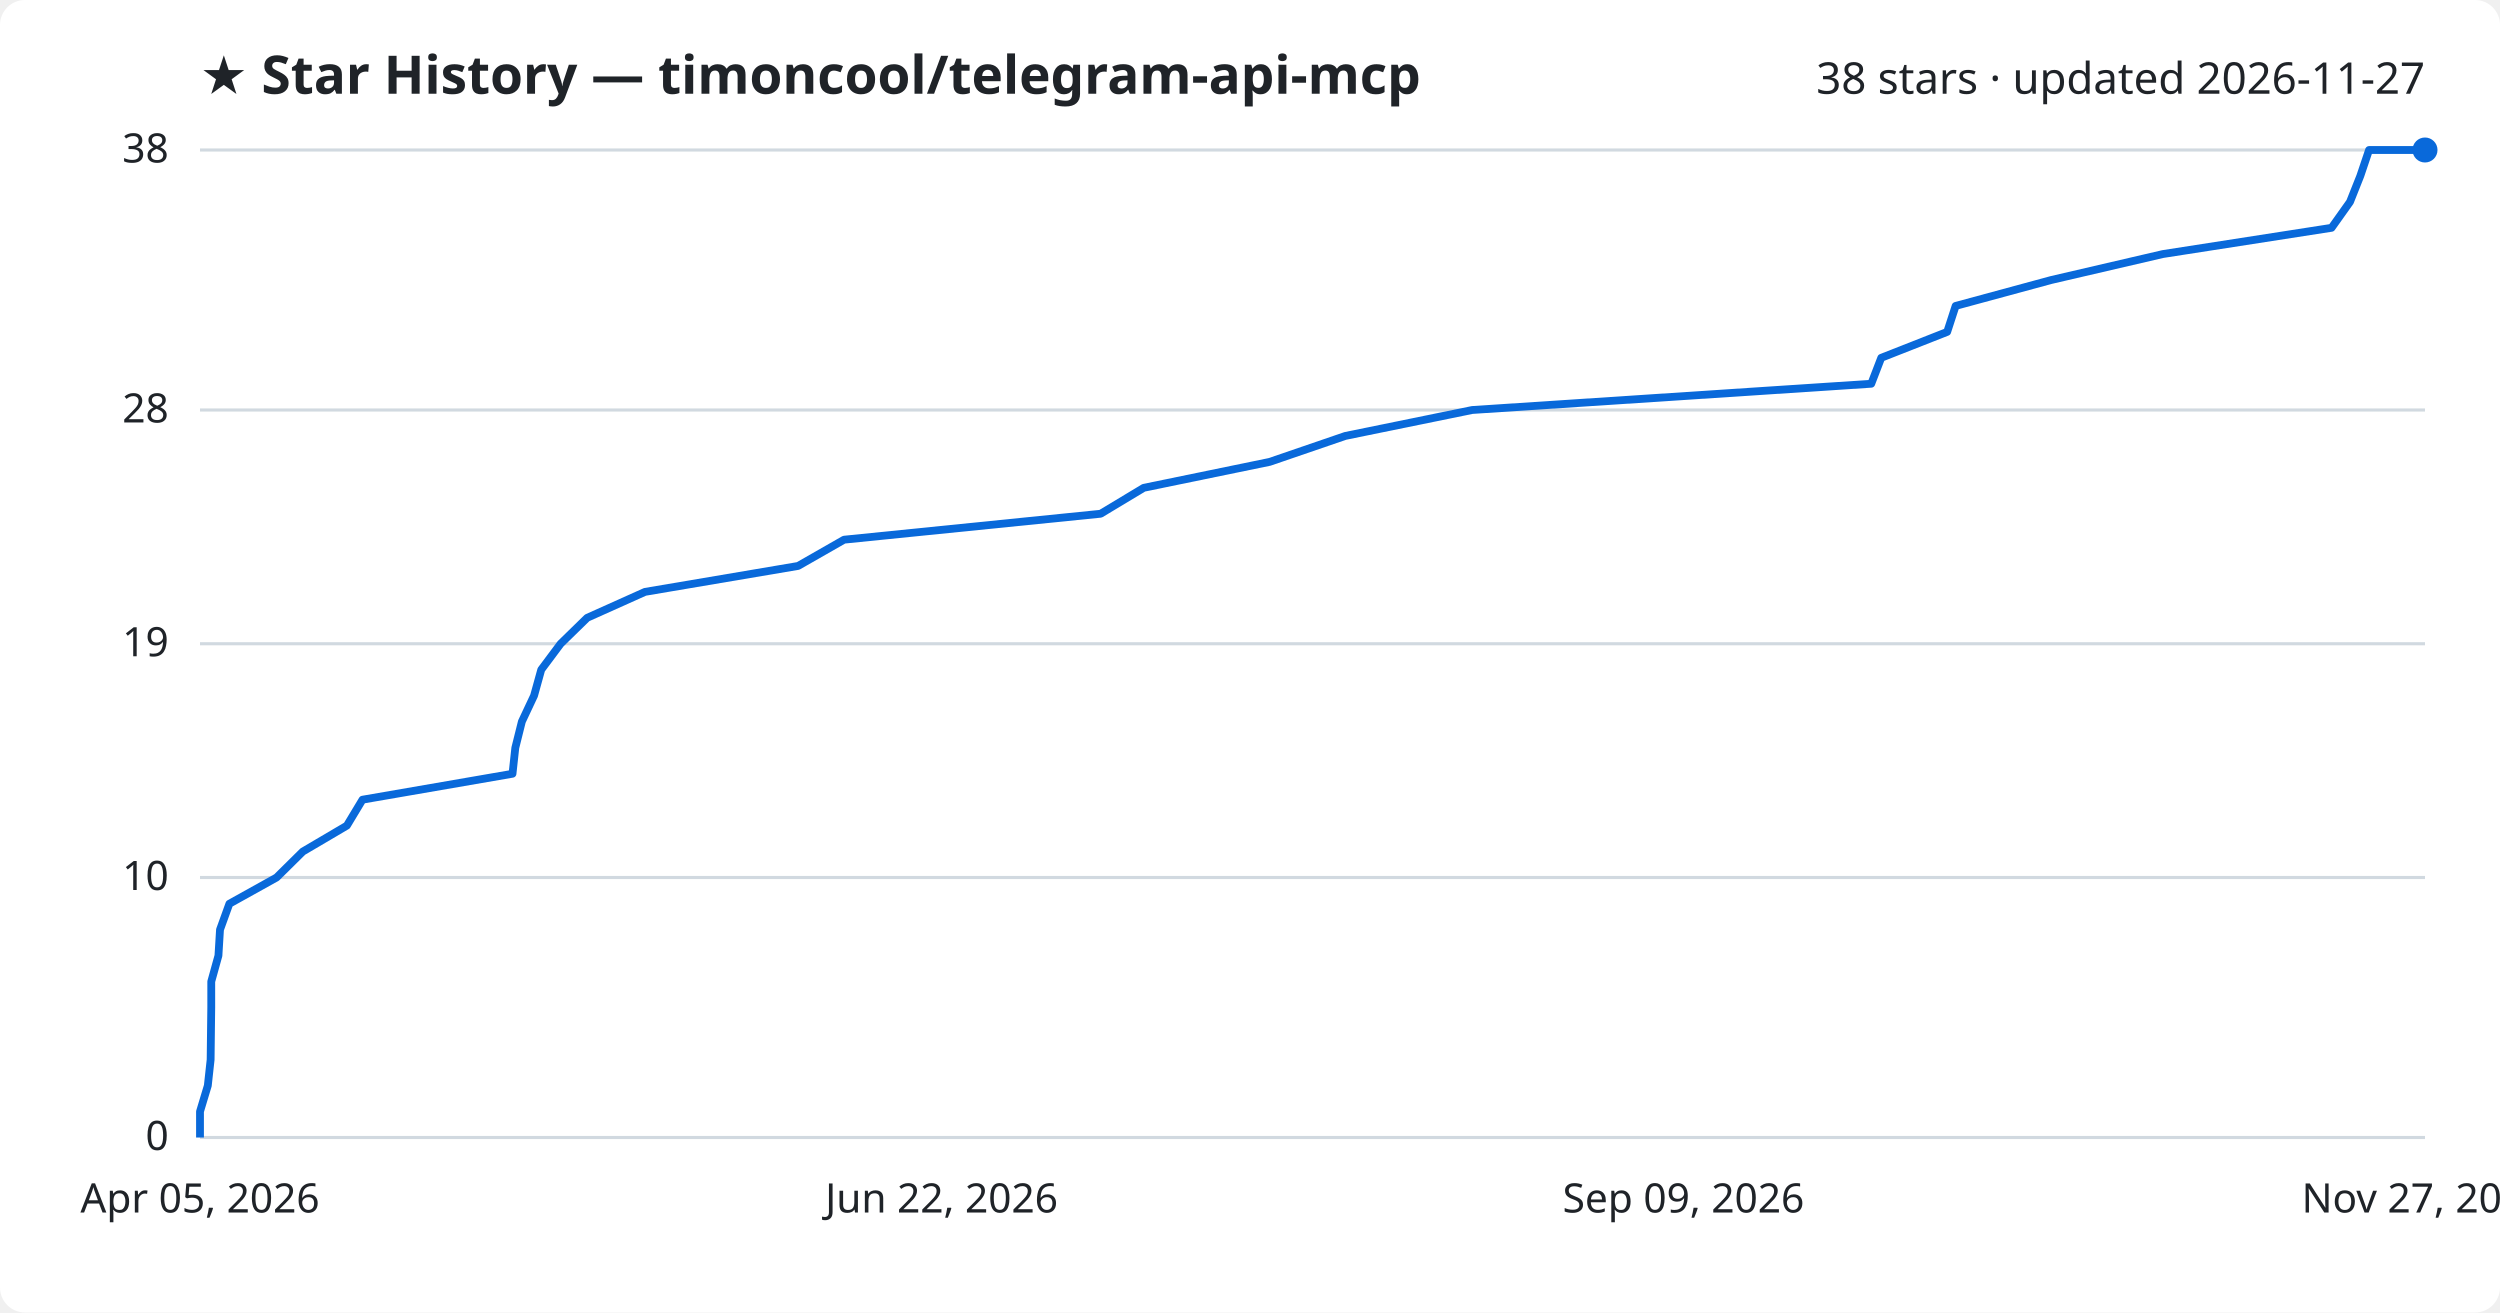
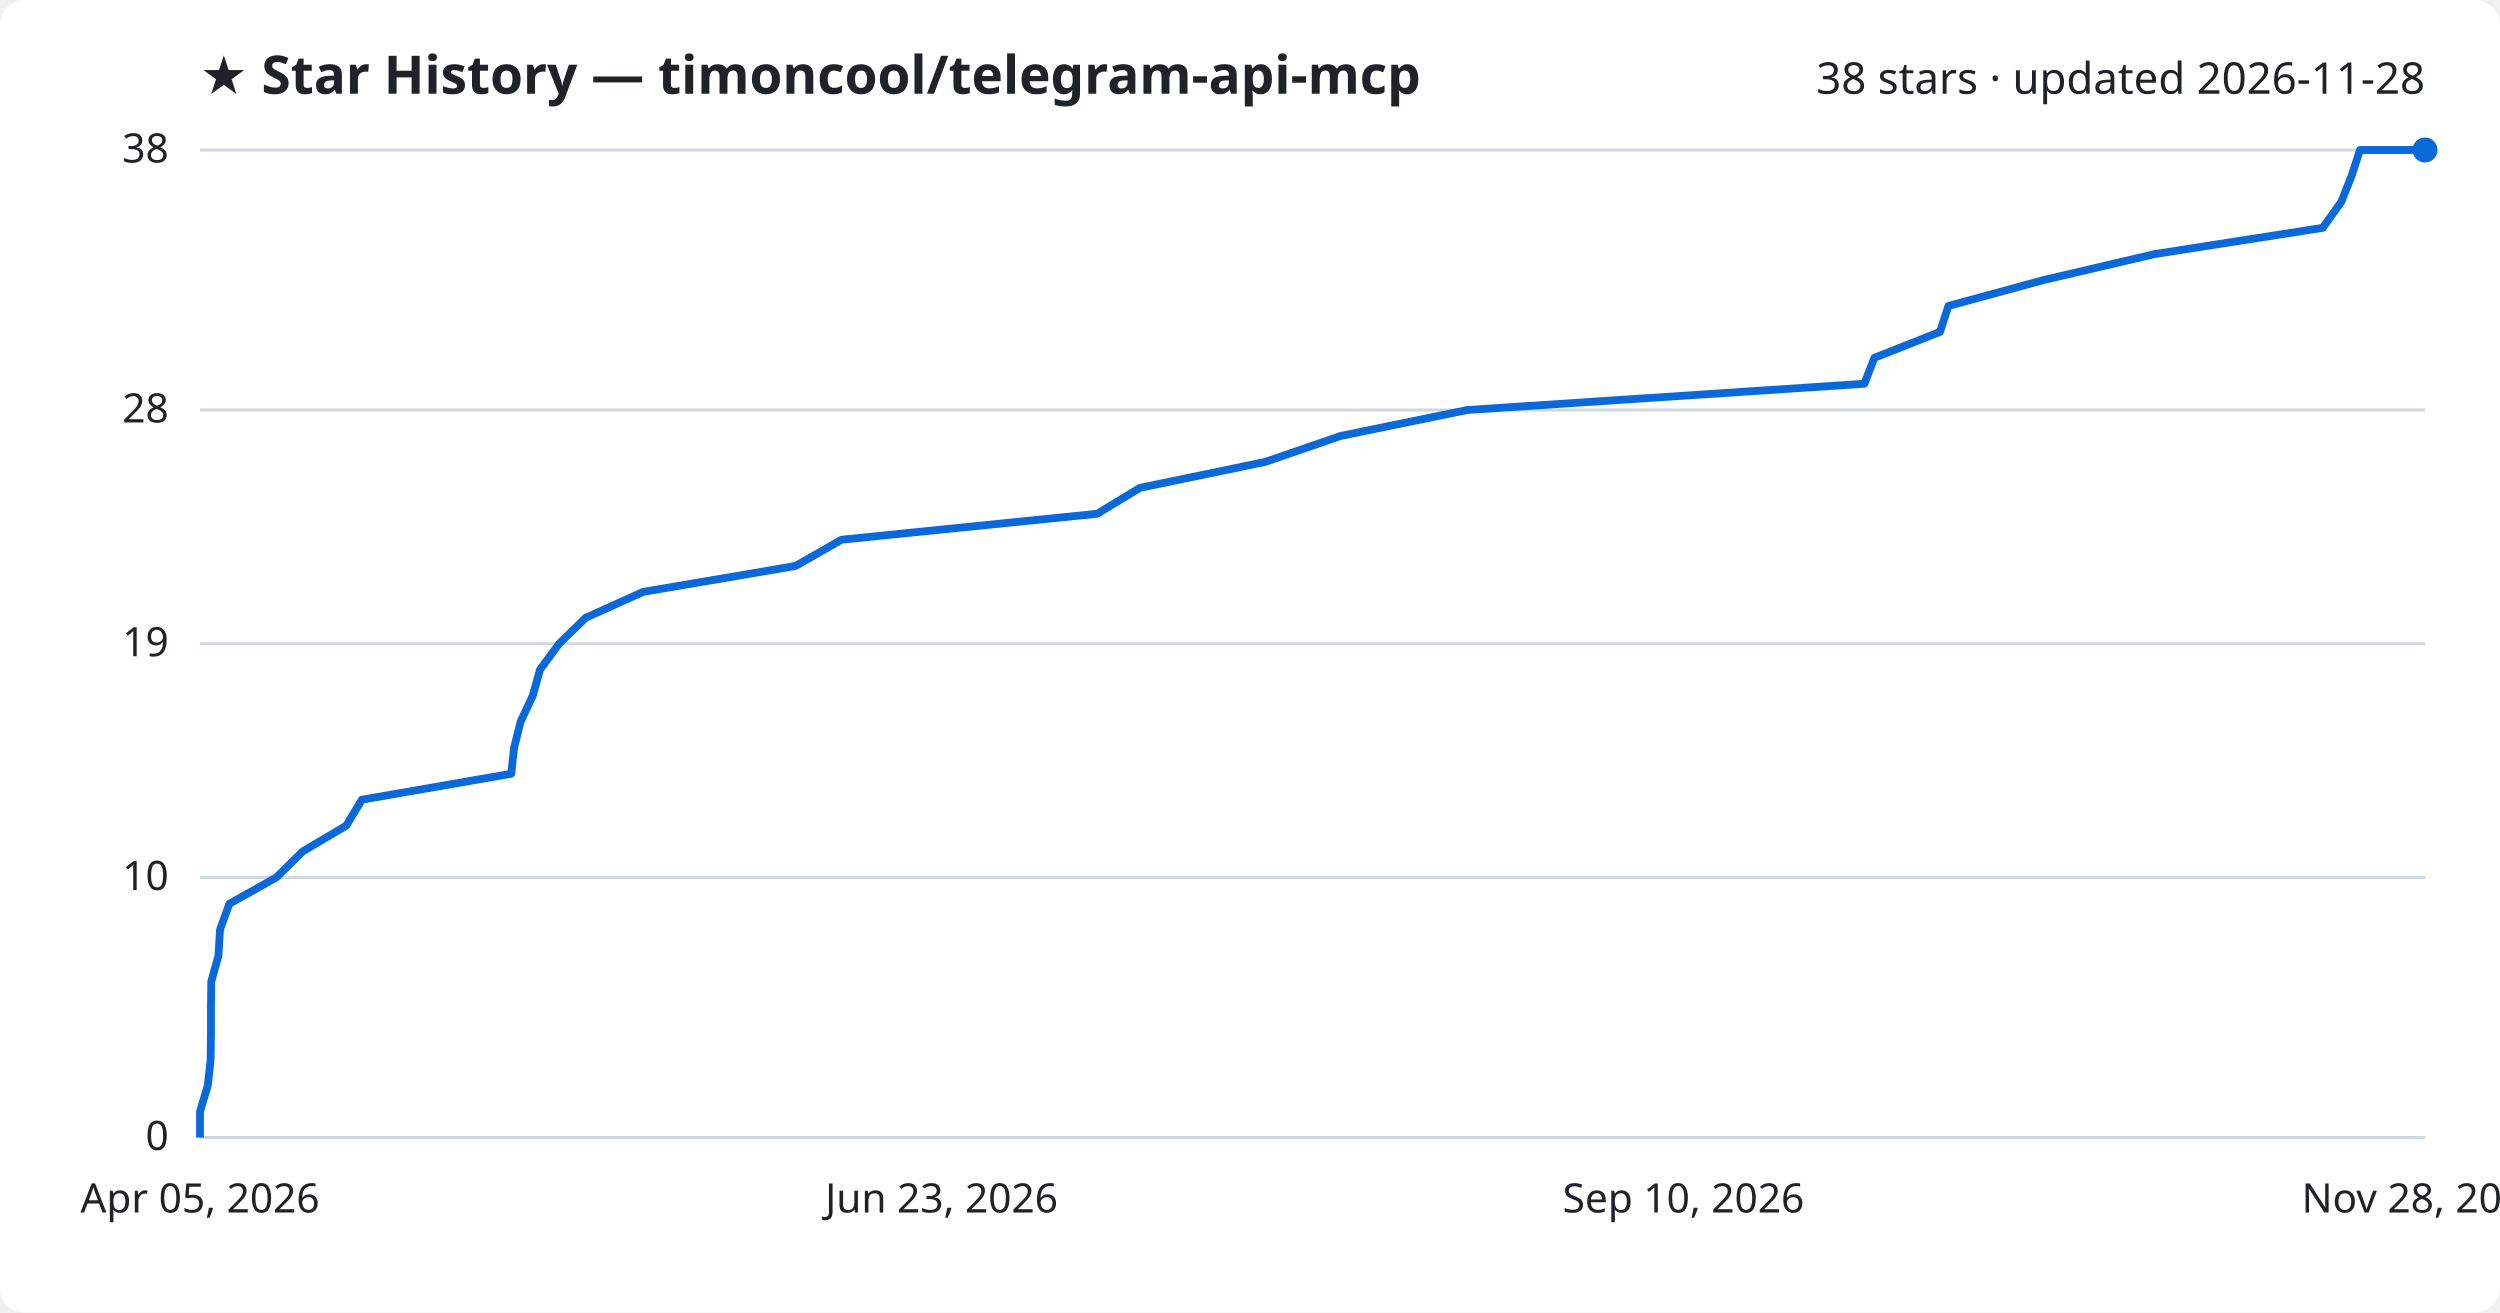
<svg xmlns="http://www.w3.org/2000/svg" viewBox="0 0 800 420" font-family="Segoe UI, sans-serif">
  <rect width="800" height="420" fill="#ffffff" rx="8" />
  <text x="64" y="30" fill="#1f2328" font-size="17" font-weight="700">★ Star History — timoncool/telegram-api-mcp</text>
-   <text x="776" y="30" fill="#1f2328" font-size="14" text-anchor="end">38 stars · updated 2026-11-27</text>
+   <text x="776" y="30" fill="#1f2328" font-size="14" text-anchor="end">38 stars · updated 2026-11-28</text>
  <line x1="64" y1="364.0" x2="776" y2="364.0" stroke="#d1d9e0" stroke-width="1" />
  <text x="54" y="368.0" fill="#1f2328" font-size="13" text-anchor="end">0</text>
  <line x1="64" y1="280.8" x2="776" y2="280.8" stroke="#d1d9e0" stroke-width="1" />
  <text x="54" y="284.8" fill="#1f2328" font-size="13" text-anchor="end">10</text>
  <line x1="64" y1="206.0" x2="776" y2="206.0" stroke="#d1d9e0" stroke-width="1" />
  <text x="54" y="210.0" fill="#1f2328" font-size="13" text-anchor="end">19</text>
  <line x1="64" y1="131.2" x2="776" y2="131.2" stroke="#d1d9e0" stroke-width="1" />
  <text x="54" y="135.2" fill="#1f2328" font-size="13" text-anchor="end">28</text>
  <line x1="64" y1="48.0" x2="776" y2="48.0" stroke="#d1d9e0" stroke-width="1" />
  <text x="54" y="52.0" fill="#1f2328" font-size="13" text-anchor="end">38</text>
-   <path d="M64.0,364.0 L64.0,355.7 L66.5,347.4 L67.4,339.1 L67.5,330.7 L67.6,322.4 L67.6,314.1 L69.9,305.8 L70.4,297.5 L73.4,289.2 L88.5,280.8 L96.9,272.5 L111.0,264.2 L116.0,255.9 L164.0,247.6 L164.9,239.3 L167.0,230.9 L170.9,222.6 L173.2,214.3 L179.4,206.0 L187.9,197.7 L206.4,189.4 L255.4,181.1 L270.1,172.7 L352.2,164.4 L366.0,156.1 L406.3,147.8 L430.5,139.5 L471.1,131.2 L598.8,122.8 L602.0,114.5 L623.1,106.2 L625.8,97.9 L656.4,89.6 L692.1,81.3 L746.1,72.9 L752.0,64.6 L755.3,56.3 L758.1,48.0 L776.0,48.0" fill="none" stroke="#0969da" stroke-width="2.5" stroke-linejoin="round" />
+   <path d="M64.0,364.0 L64.0,355.7 L66.5,347.4 L67.4,339.1 L67.5,330.7 L67.5,322.4 L67.6,314.1 L69.9,305.8 L70.4,297.5 L73.4,289.2 L88.4,280.8 L96.8,272.5 L110.8,264.2 L115.8,255.9 L163.6,247.6 L164.5,239.3 L166.6,230.9 L170.5,222.6 L172.8,214.3 L178.9,206.0 L187.4,197.7 L205.8,189.4 L254.6,181.1 L269.3,172.7 L351.1,164.4 L364.8,156.1 L404.9,147.8 L429.0,139.5 L469.5,131.2 L596.6,122.8 L599.8,114.5 L620.8,106.2 L623.5,97.9 L654.0,89.6 L689.5,81.3 L743.3,72.9 L749.2,64.6 L752.5,56.3 L755.2,48.0 L776.0,48.0" fill="none" stroke="#0969da" stroke-width="2.5" stroke-linejoin="round" />
  <circle cx="776.0" cy="48.0" r="4" fill="#0969da" />
  <text x="64.0" y="388" fill="#1f2328" font-size="13" text-anchor="middle">Apr 05, 2026</text>
-   <text x="301.3" y="388" fill="#1f2328" font-size="13" text-anchor="middle">Jun 22, 2026</text>
-   <text x="538.7" y="388" fill="#1f2328" font-size="13" text-anchor="middle">Sep 09, 2026</text>
-   <text x="776.0" y="388" fill="#1f2328" font-size="13" text-anchor="middle">Nov 27, 2026</text>
+   <text x="301.3" y="388" fill="#1f2328" font-size="13" text-anchor="middle">Jun 23, 2026</text>
+   <text x="538.7" y="388" fill="#1f2328" font-size="13" text-anchor="middle">Sep 10, 2026</text>
+   <text x="776.0" y="388" fill="#1f2328" font-size="13" text-anchor="middle">Nov 28, 2026</text>
</svg>
